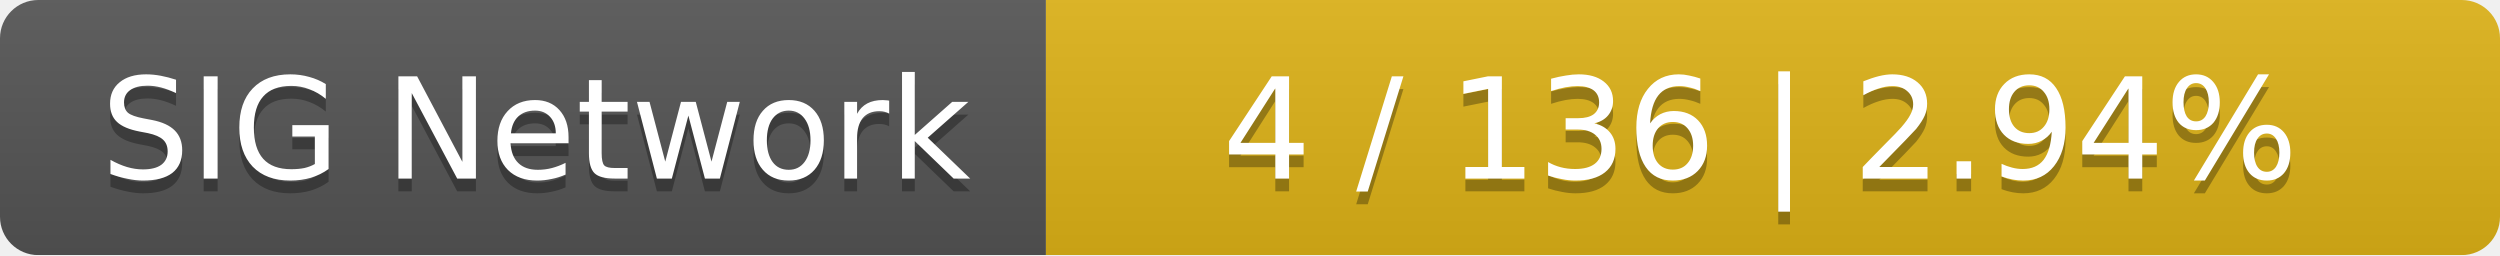
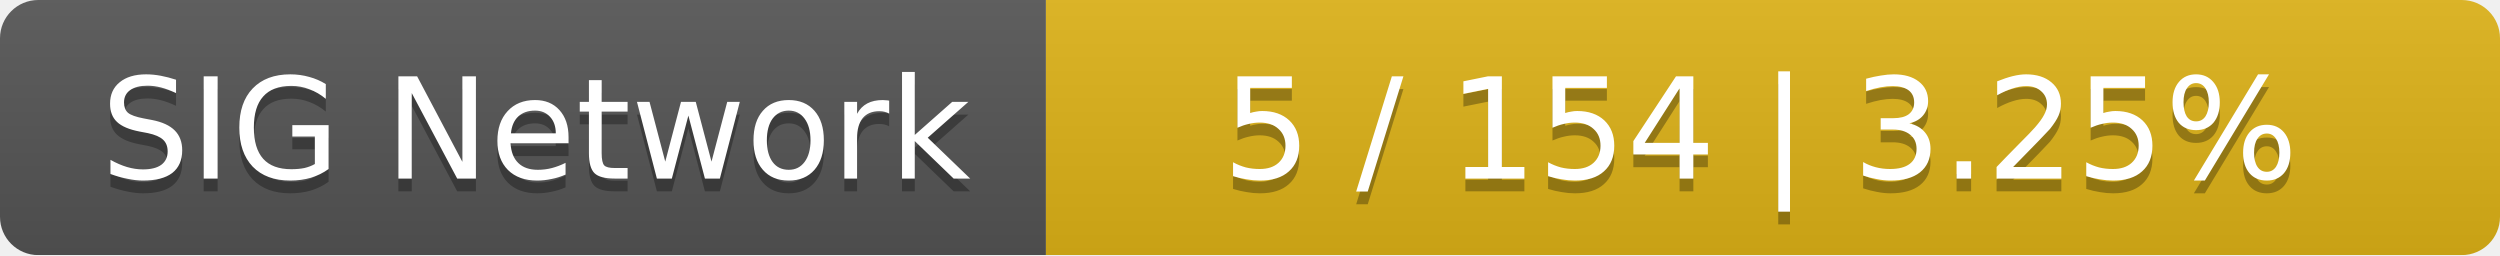
<svg xmlns="http://www.w3.org/2000/svg" width="196" height="20">
  <linearGradient id="smooth" x2="0" y2="100%">
    <stop offset="0" stop-color="#bbb" stop-opacity=".1" />
    <stop offset="1" stop-opacity=".1" />
  </linearGradient>
  <mask id="round">
    <rect width="196" height="20" rx="3" fill="#fff" />
  </mask>
  <g mask="url(#round)">
    <rect width="82" height="20" fill="#555" />
    <rect x="82" width="114" height="20" fill="#dfb317" />
    <rect width="196" height="20" fill="url(#smooth)" />
  </g>
  <g fill="#fff" text-anchor="middle" font-family="DejaVu Sans,Verdana,Geneva,sans-serif" font-size="11">
    <text x="42" y="15" fill="#010101" fill-opacity=".3">SIG Network</text>
    <text x="42" y="14">SIG Network</text>
-     <text x="138" y="15" fill="#010101" fill-opacity=".3">4 / 136    |    2.94%</text>
-     <text x="138" y="14">4 / 136    |    2.94%</text>
+     <text x="138" y="15" fill="#010101" fill-opacity=".3">5 / 154    |    3.25%</text>
+     <text x="138" y="14">5 / 154    |    3.25%</text>
  </g>
</svg>
